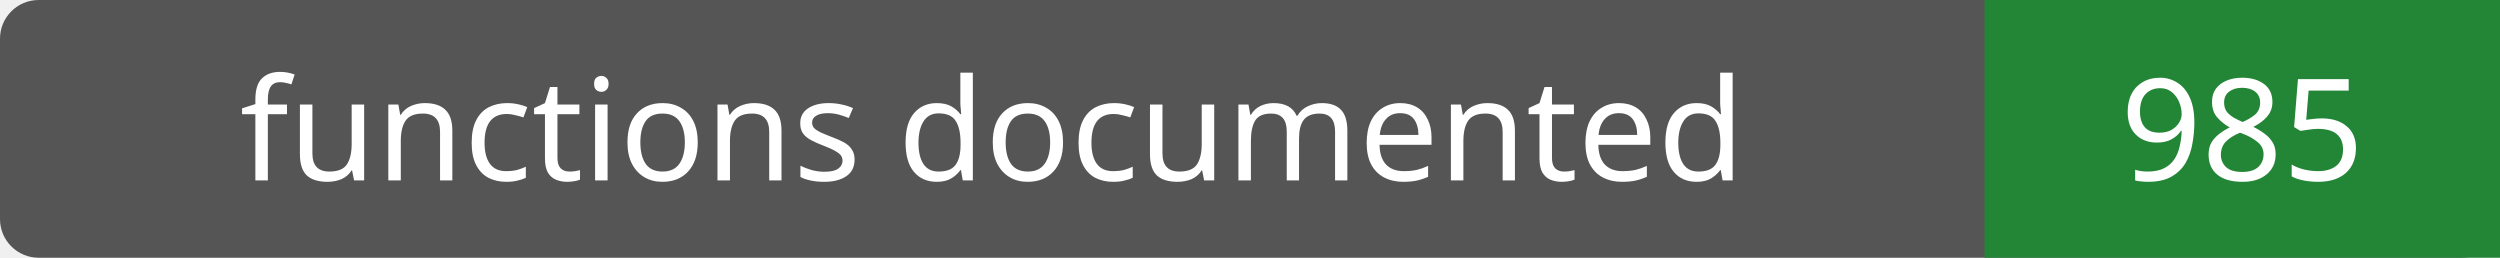
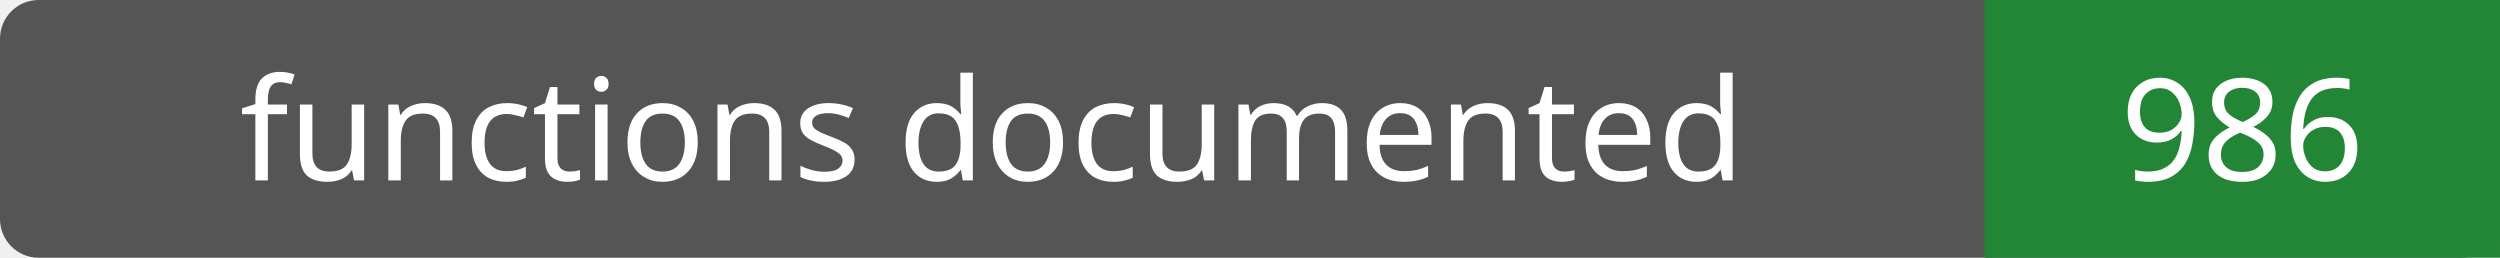
- <svg xmlns="http://www.w3.org/2000/svg" width="194" height="20" role="img" aria-label="functions documented: 985">
+ <svg xmlns="http://www.w3.org/2000/svg" width="194" height="20" role="img" aria-label="functions documented: 986">
  <rect width="194" height="20" rx="3" fill="#555" />
  <path fill="#238636" d="M154 0h40v20H154z" />
  <g fill="#fff" text-anchor="middle" font-family="Verdana,sans-serif" font-size="11">
    <text x="77.0" y="14">functions documented</text>
-     <text x="174.0" y="14">985</text>
+     <text x="174.0" y="14">986</text>
  </g>
</svg>
